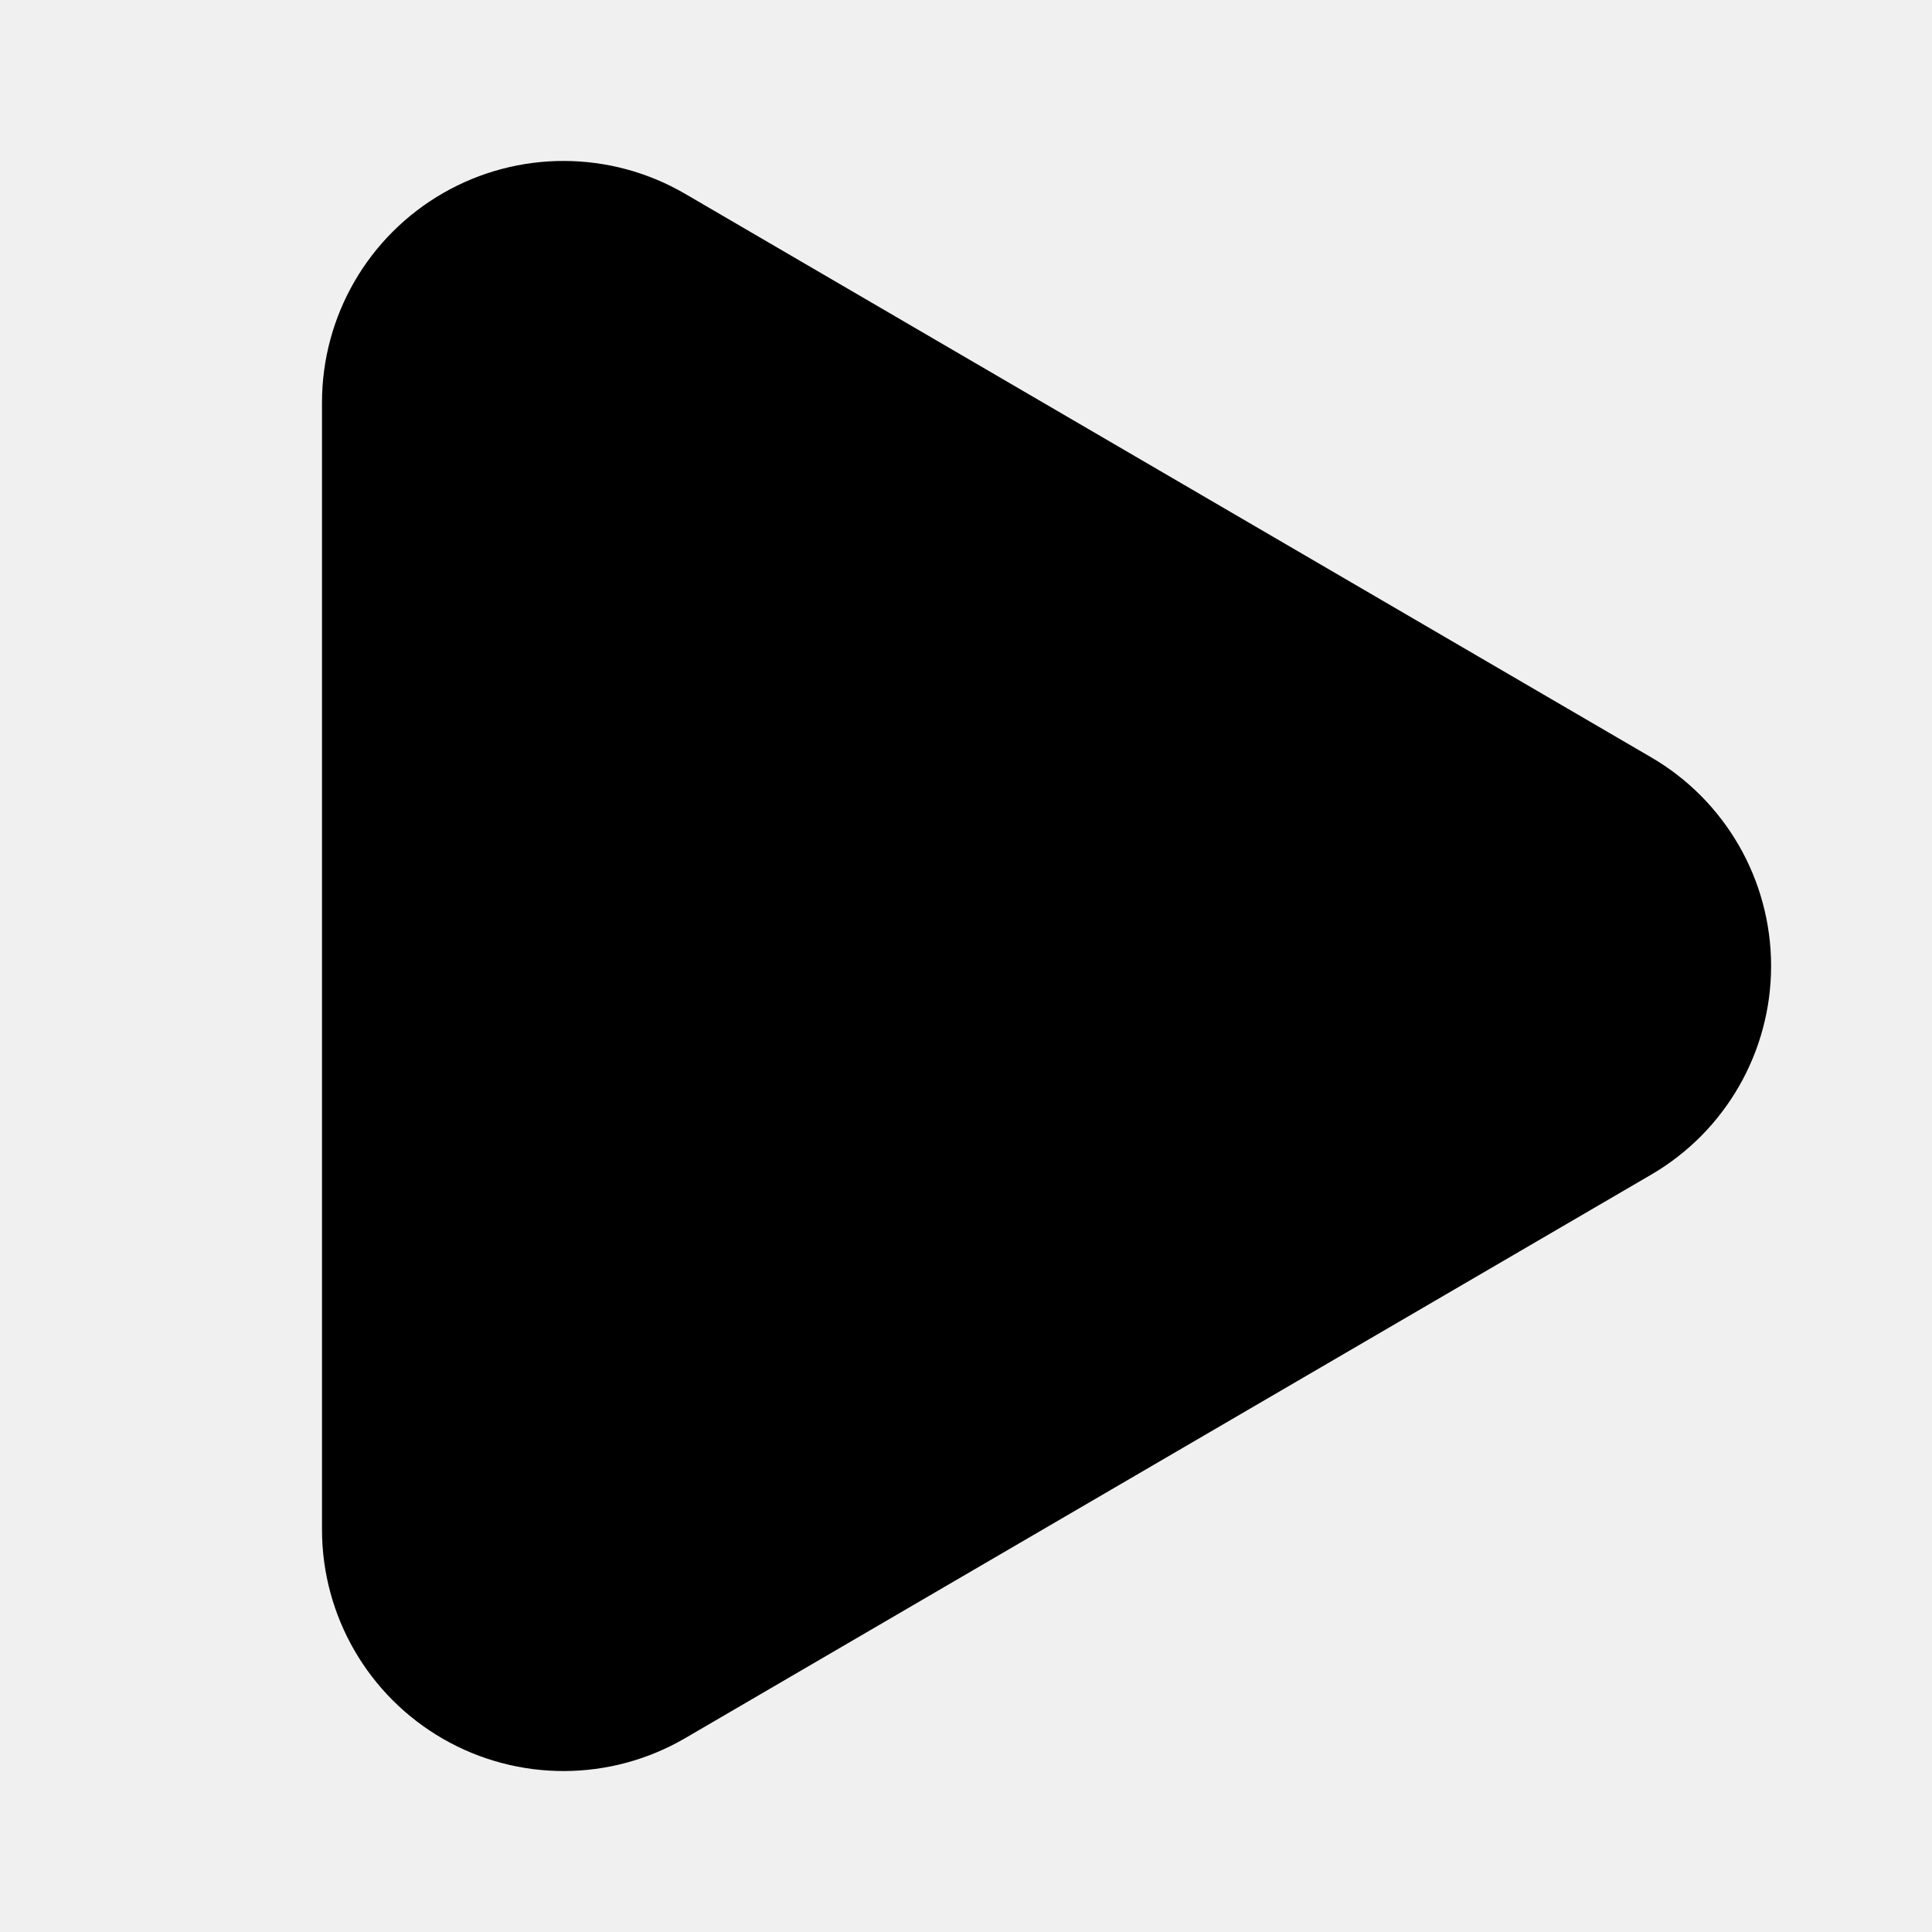
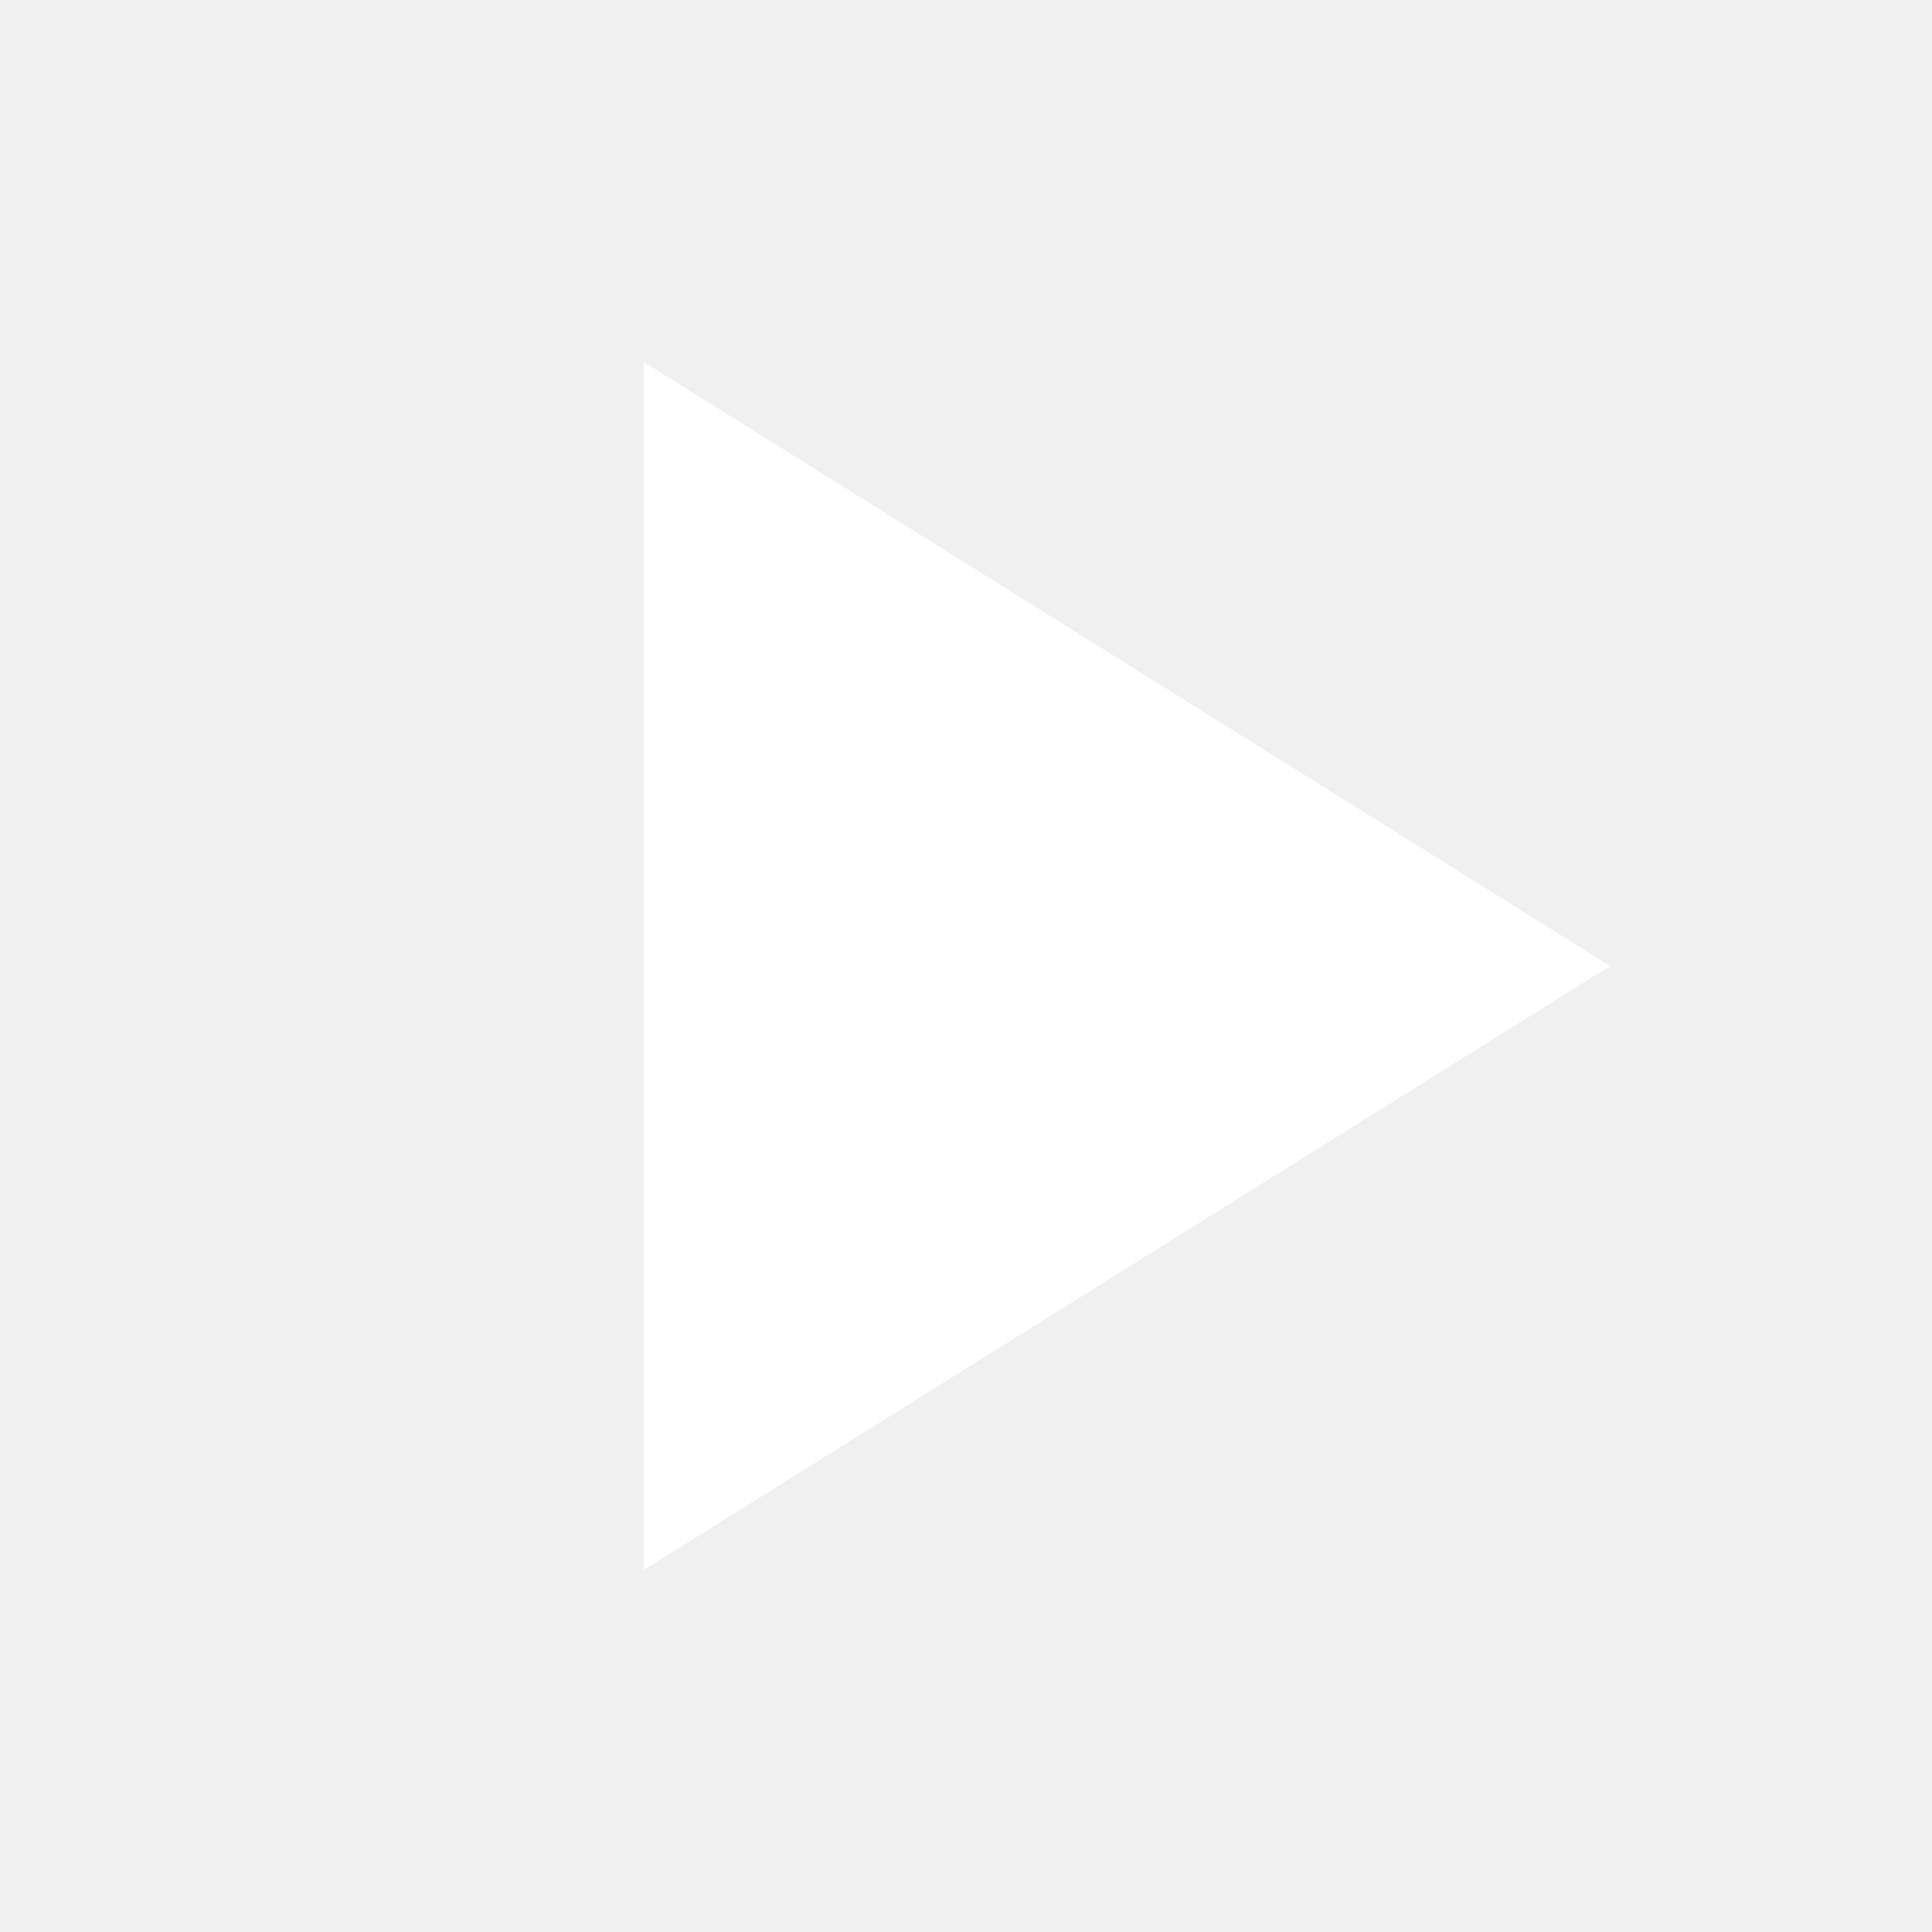
- <svg xmlns="http://www.w3.org/2000/svg" width="24" height="24" viewBox="0 0 24 24" fill="none" stroke="currentColor" stroke-width="2" stroke-linecap="round" stroke-linejoin="round" class="lucide lucide-play-icon lucide-play">
-   <path d="M5 5a2 2 0 0 1 3.008-1.728l11.997 6.998a2 2 0 0 1 .003 3.458l-12 7A2 2 0 0 1 5 19z" fill="currentColor" />
+ <svg xmlns="http://www.w3.org/2000/svg" width="24" height="24" viewBox="0 0 24 24" fill="white" stroke="none">
+   <path d="M8 4.500v15l12-7.500z" />
</svg>
